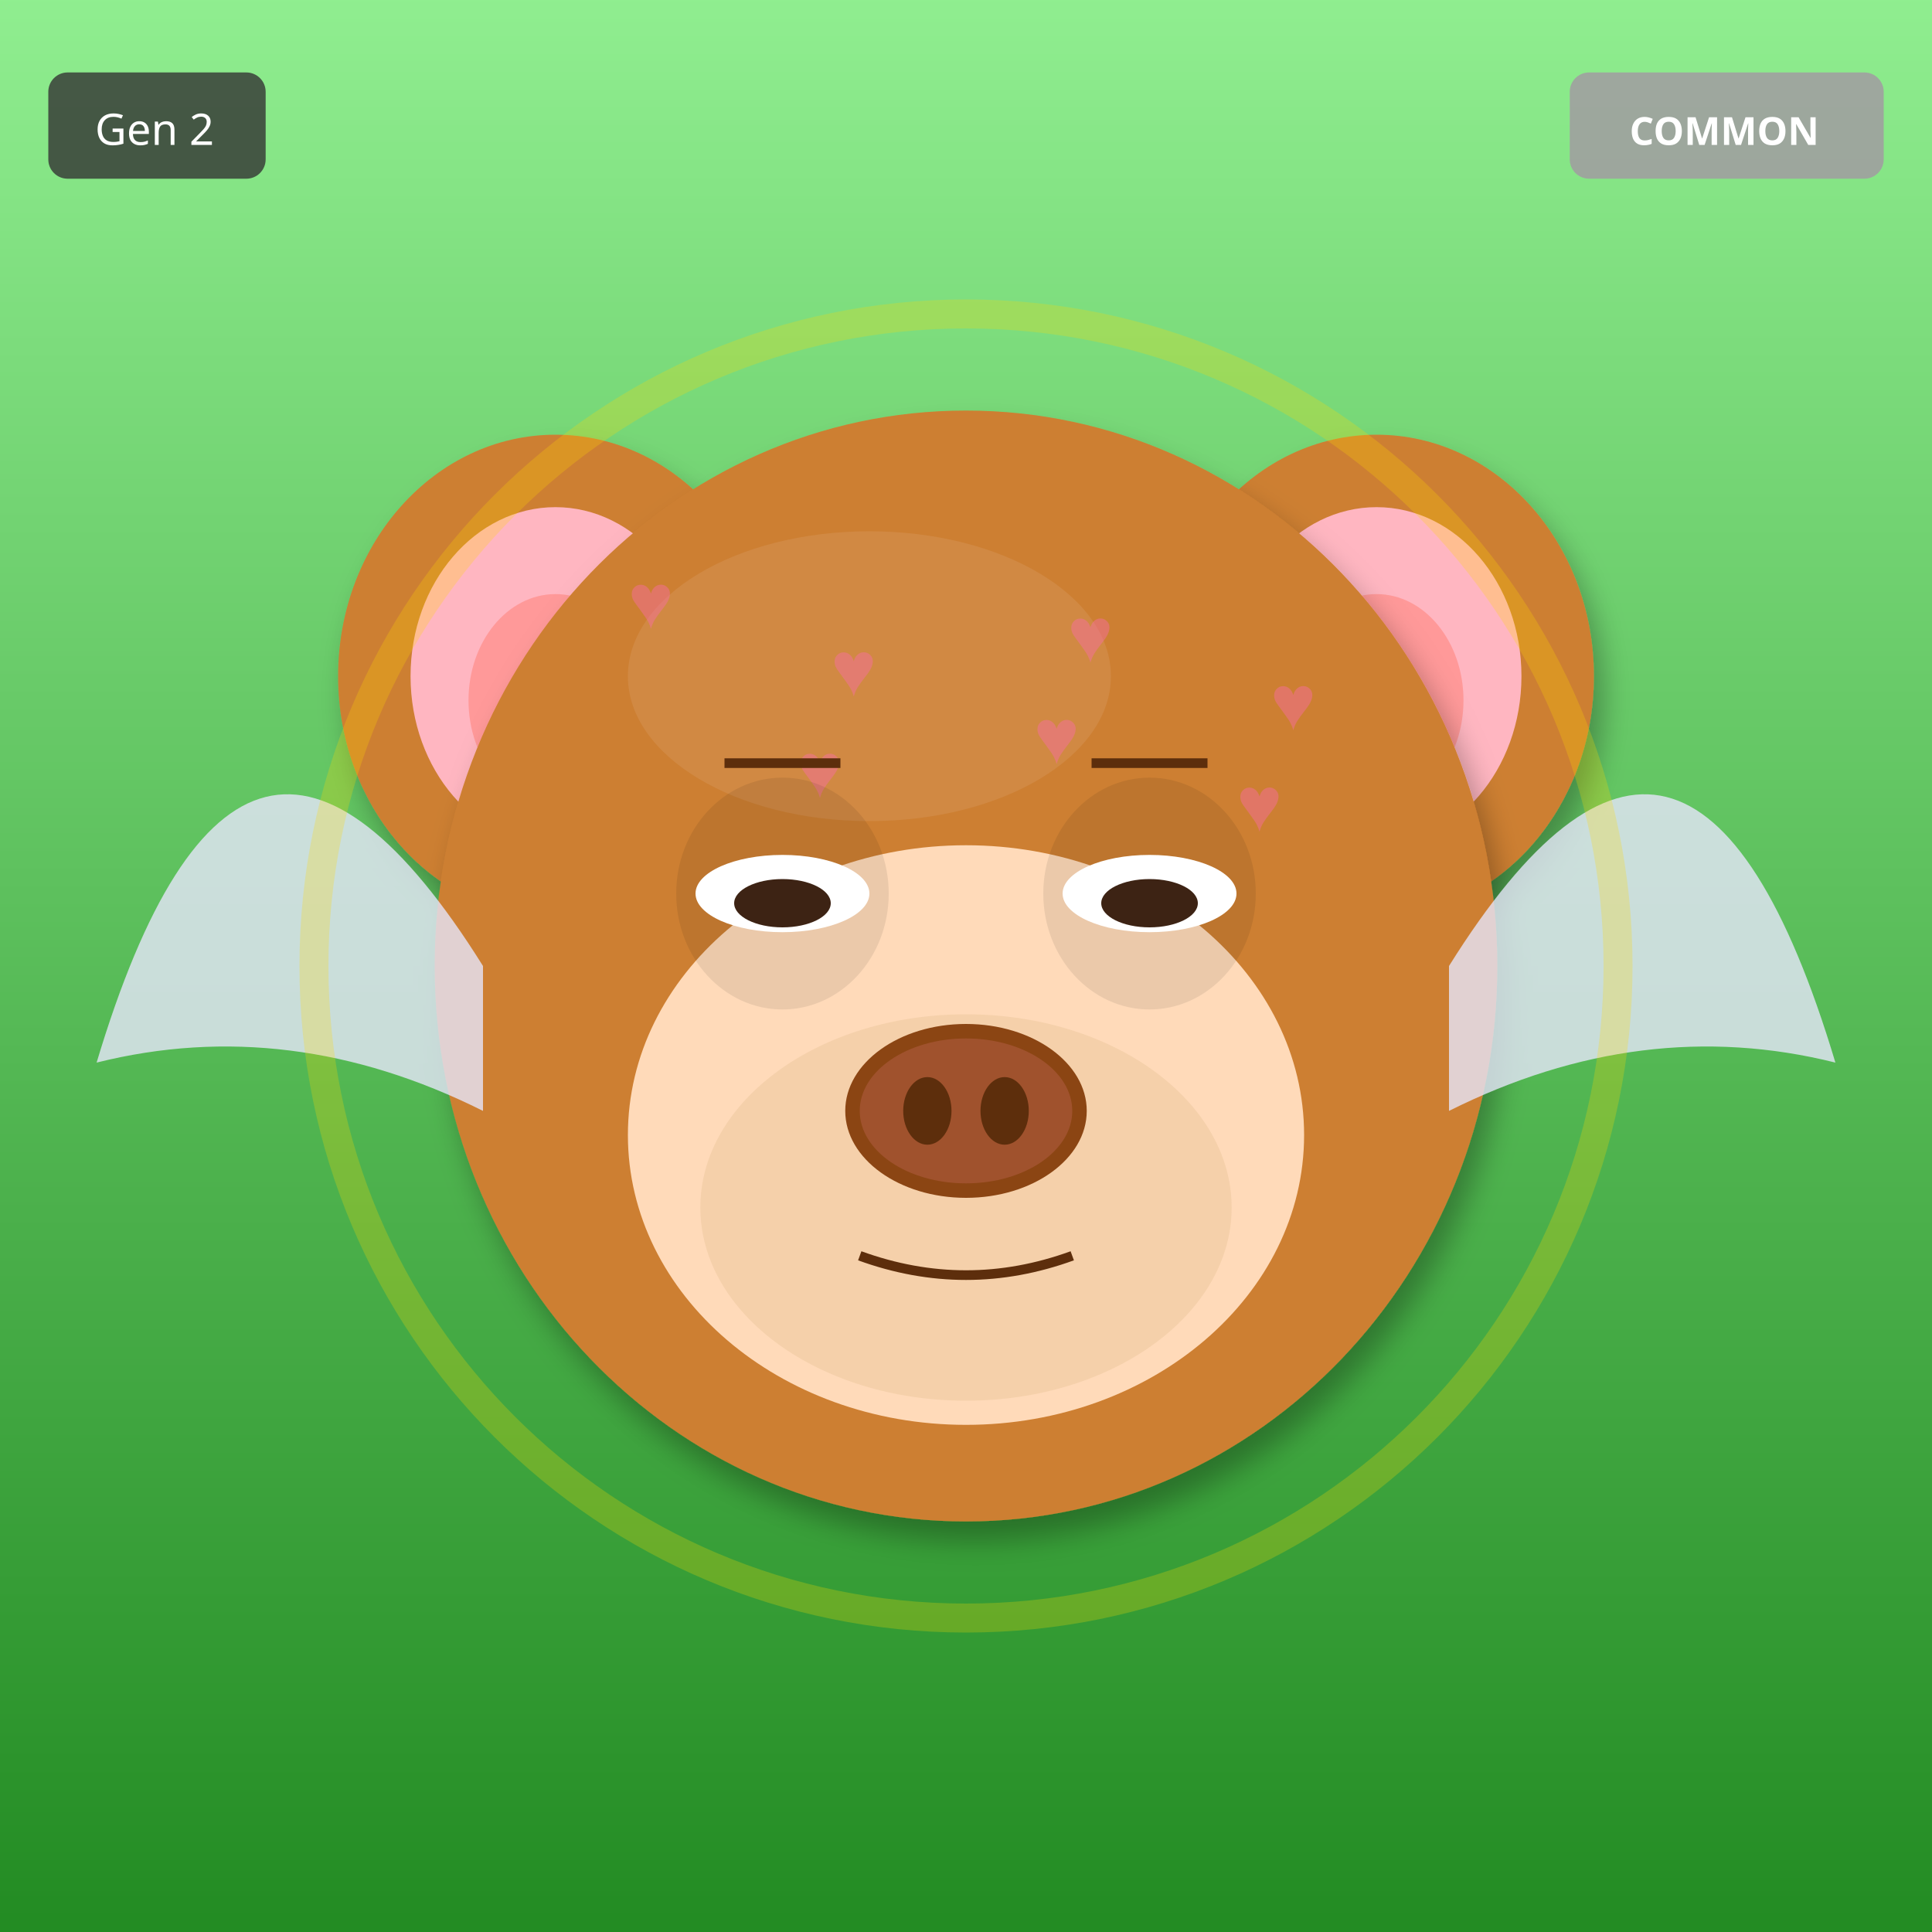
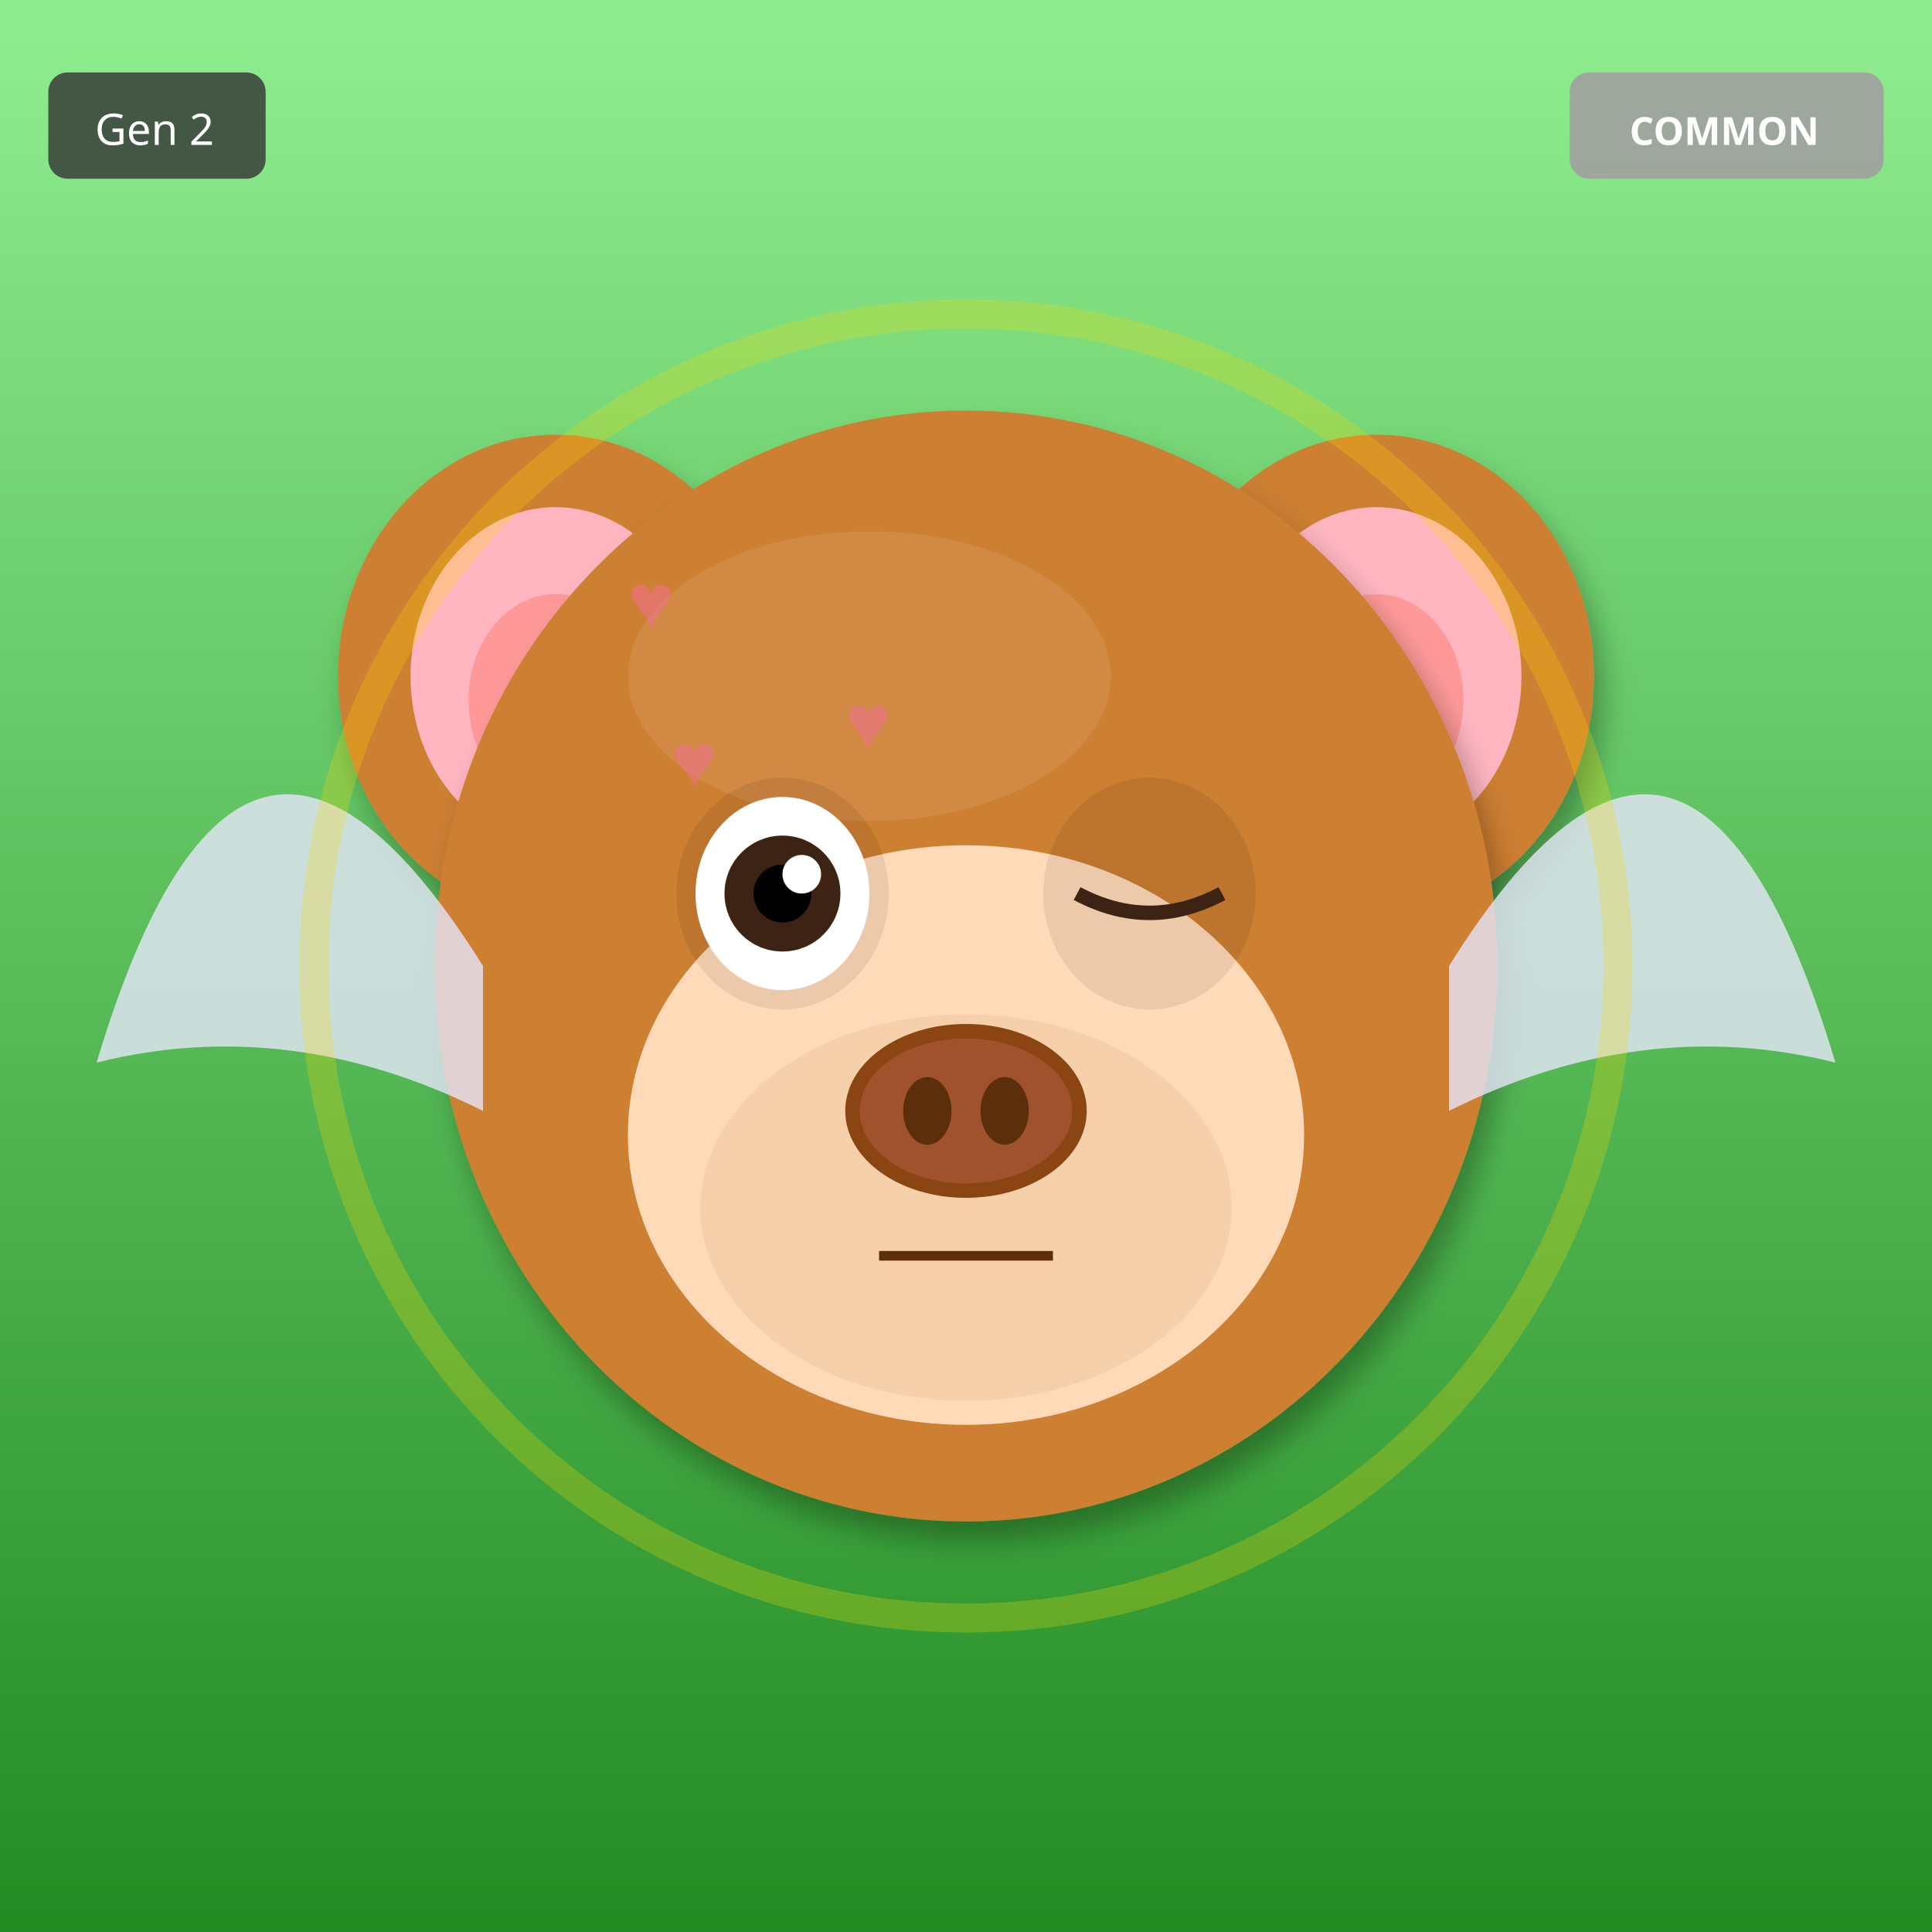
<svg xmlns="http://www.w3.org/2000/svg" width="400" height="400" viewBox="0 0 400 400">
  <defs>
    <filter id="shadow" x="-20%" y="-20%" width="140%" height="140%">
      <feDropShadow dx="2" dy="4" stdDeviation="3" flood-opacity="0.3" />
    </filter>
    <filter id="glow" x="-50%" y="-50%" width="200%" height="200%">
      <feGaussianBlur stdDeviation="8" result="blur" />
      <feMerge>
        <feMergeNode in="blur" />
        <feMergeNode in="SourceGraphic" />
      </feMerge>
    </filter>
    <linearGradient id="rainbow-body" x1="0%" y1="0%" x2="100%" y2="100%">
      <stop offset="0%" stop-color="#FF6B6B" />
      <stop offset="25%" stop-color="#FFE66D" />
      <stop offset="50%" stop-color="#4ECDC4" />
      <stop offset="75%" stop-color="#45B7D1" />
      <stop offset="100%" stop-color="#DDA0DD" />
    </linearGradient>
    <radialGradient id="galaxy-body" cx="30%" cy="30%">
      <stop offset="0%" stop-color="#E6E6FA" />
      <stop offset="50%" stop-color="#9370DB" />
      <stop offset="100%" stop-color="#1A0033" />
    </radialGradient>
    <linearGradient id="holo-body" x1="0%" y1="0%" x2="100%" y2="100%">
      <stop offset="0%" stop-color="#FF00FF" />
      <stop offset="50%" stop-color="#00FFFF" />
      <stop offset="100%" stop-color="#FFFF00" />
    </linearGradient>
    <linearGradient id="sky-gradient" x1="0%" y1="0%" x2="0%" y2="100%">
      <stop offset="0%" stop-color="#87CEEB" />
      <stop offset="100%" stop-color="#E0F4FF" />
    </linearGradient>
    <linearGradient id="grass-gradient" x1="0%" y1="0%" x2="0%" y2="100%">
      <stop offset="0%" stop-color="#90EE90" />
      <stop offset="100%" stop-color="#228B22" />
    </linearGradient>
    <linearGradient id="sunset-gradient" x1="0%" y1="0%" x2="0%" y2="100%">
      <stop offset="0%" stop-color="#FF6B6B" />
      <stop offset="50%" stop-color="#FFE66D" />
      <stop offset="100%" stop-color="#4ECDC4" />
    </linearGradient>
    <linearGradient id="aurora-gradient" x1="0%" y1="0%" x2="100%" y2="100%">
      <stop offset="0%" stop-color="#0D1B2A" />
      <stop offset="30%" stop-color="#00FF7F" />
      <stop offset="70%" stop-color="#FF00FF" />
      <stop offset="100%" stop-color="#0D1B2A" />
    </linearGradient>
    <radialGradient id="multiverse-gradient" cx="50%" cy="50%">
      <stop offset="0%" stop-color="#FFD700" />
      <stop offset="40%" stop-color="#FF00FF" />
      <stop offset="70%" stop-color="#00FFFF" />
      <stop offset="100%" stop-color="#000" />
    </radialGradient>
    <linearGradient id="rift-gradient" x1="0%" y1="0%" x2="100%" y2="100%">
      <stop offset="0%" stop-color="#000" />
      <stop offset="30%" stop-color="#9400D3" />
      <stop offset="50%" stop-color="#00FFFF" />
      <stop offset="70%" stop-color="#9400D3" />
      <stop offset="100%" stop-color="#000" />
    </linearGradient>
    <linearGradient id="heaven-gradient" x1="0%" y1="0%" x2="0%" y2="100%">
      <stop offset="0%" stop-color="#FFF" />
      <stop offset="50%" stop-color="#FFD700" stop-opacity="0.3" />
      <stop offset="100%" stop-color="#F0F8FF" />
    </linearGradient>
    <clipPath id="head-clip">
      <ellipse cx="200" cy="200" rx="110" ry="115" />
    </clipPath>
  </defs>
  <rect width="400" height="400" fill="url(#grass-gradient)" />
  <ellipse cx="115" cy="140" rx="45" ry="50" fill="#CD7F32" filter="url(#shadow)" />
  <ellipse cx="115" cy="140" rx="30" ry="35" fill="#FFB6C1" />
  <ellipse cx="115" cy="145" rx="18" ry="22" fill="#FF9999" />
  <ellipse cx="285" cy="140" rx="45" ry="50" fill="#CD7F32" filter="url(#shadow)" />
  <ellipse cx="285" cy="140" rx="30" ry="35" fill="#FFB6C1" />
  <ellipse cx="285" cy="145" rx="18" ry="22" fill="#FF9999" />
  <ellipse cx="200" cy="200" rx="110" ry="115" fill="#CD7F32" filter="url(#shadow)" />
  <ellipse cx="180" cy="140" rx="50" ry="30" fill="#DAA06D" opacity="0.3" />
  <g clip-path="url(#head-clip)">
    <text x="130" y="130" font-size="16" fill="#FF69B4" opacity="0.4">♥</text>
-     <text x="221" y="137" font-size="16" fill="#FF69B4" opacity="0.4">♥</text>
-     <text x="172" y="144" font-size="16" fill="#FF69B4" opacity="0.4">♥</text>
-     <text x="263" y="151" font-size="16" fill="#FF69B4" opacity="0.4">♥</text>
-     <text x="214" y="158" font-size="16" fill="#FF69B4" opacity="0.4">♥</text>
-     <text x="165" y="165" font-size="16" fill="#FF69B4" opacity="0.4">♥</text>
-     <text x="256" y="172" font-size="16" fill="#FF69B4" opacity="0.4">♥</text>
+     <text x="139" y="163" font-size="16" fill="#FF69B4" opacity="0.4">♥</text>
+     <text x="148" y="196" font-size="16" fill="#FF69B4" opacity="0.4">♥</text>
+     <text x="157" y="229" font-size="16" fill="#FF69B4" opacity="0.4">♥</text>
+     <text x="166" y="262" font-size="16" fill="#FF69B4" opacity="0.4">♥</text>
+     <text x="175" y="155" font-size="16" fill="#FF69B4" opacity="0.4">♥</text>
+     <text x="184" y="188" font-size="16" fill="#FF69B4" opacity="0.4">♥</text>
  </g>
  <ellipse cx="200" cy="235" rx="70" ry="60" fill="#FFDAB9" />
  <ellipse cx="200" cy="250" rx="55" ry="40" fill="#DEB887" opacity="0.3" />
  <ellipse cx="162" cy="185" rx="22" ry="24" fill="#000" opacity="0.08" />
  <ellipse cx="238" cy="185" rx="22" ry="24" fill="#000" opacity="0.08" />
-   <ellipse cx="162" cy="185" rx="18" ry="8" fill="white" />
-   <ellipse cx="162" cy="187" rx="10" ry="5" fill="#3D2314" />
-   <ellipse cx="238" cy="185" rx="18" ry="8" fill="white" />
-   <ellipse cx="238" cy="187" rx="10" ry="5" fill="#3D2314" />
+   <ellipse cx="162" cy="185" rx="18" ry="20" fill="white" />
+   <circle cx="162" cy="185" r="12" fill="#3D2314" />
+   <circle cx="162" cy="185" r="6" fill="#000" />
+   <circle cx="166" cy="181" r="4" fill="white" />
+   <path d="M223 185 Q238 193 253 185" stroke="#3D2314" stroke-width="3" fill="none" />
  <g>
    <ellipse cx="200" cy="230" rx="25" ry="18" fill="#8B4513" />
    <ellipse cx="200" cy="230" rx="22" ry="15" fill="#A0522D" />
    <ellipse cx="192" cy="230" rx="5" ry="7" fill="#5D2E0C" />
    <ellipse cx="208" cy="230" rx="5" ry="7" fill="#5D2E0C" />
  </g>
-   <path d="M178 260 Q200 268 222 260" stroke="#5D2E0C" stroke-width="2" fill="none" />
-   <line x1="150" y1="158" x2="174" y2="158" stroke="#5D2E0C" stroke-width="2" />
-   <line x1="226" y1="158" x2="250" y2="158" stroke="#5D2E0C" stroke-width="2" />
+   <line x1="182" y1="260" x2="218" y2="260" stroke="#5D2E0C" stroke-width="2" />
  <path d="M100 200 Q50 120 20 220 Q60 210 100 230" fill="#E6E6FA" opacity="0.8" />
  <path d="M300 200 Q350 120 380 220 Q340 210 300 230" fill="#E6E6FA" opacity="0.8" />
  <circle cx="200" cy="200" r="135" fill="none" stroke="#FFD700" stroke-width="6" opacity="0.25" />
  <g transform="translate(325, 15)">
    <rect width="65" height="22" rx="4" fill="#A0A0A0" opacity="0.9" />
    <text x="32" y="15" font-size="8" fill="#FFF" text-anchor="middle" font-family="sans-serif" font-weight="bold">COMMON</text>
  </g>
  <g transform="translate(10, 15)">
    <rect width="45" height="22" rx="4" fill="#333" opacity="0.8" />
    <text x="22" y="15" font-size="9" fill="#FFF" text-anchor="middle" font-family="sans-serif">Gen 2</text>
  </g>
</svg>
